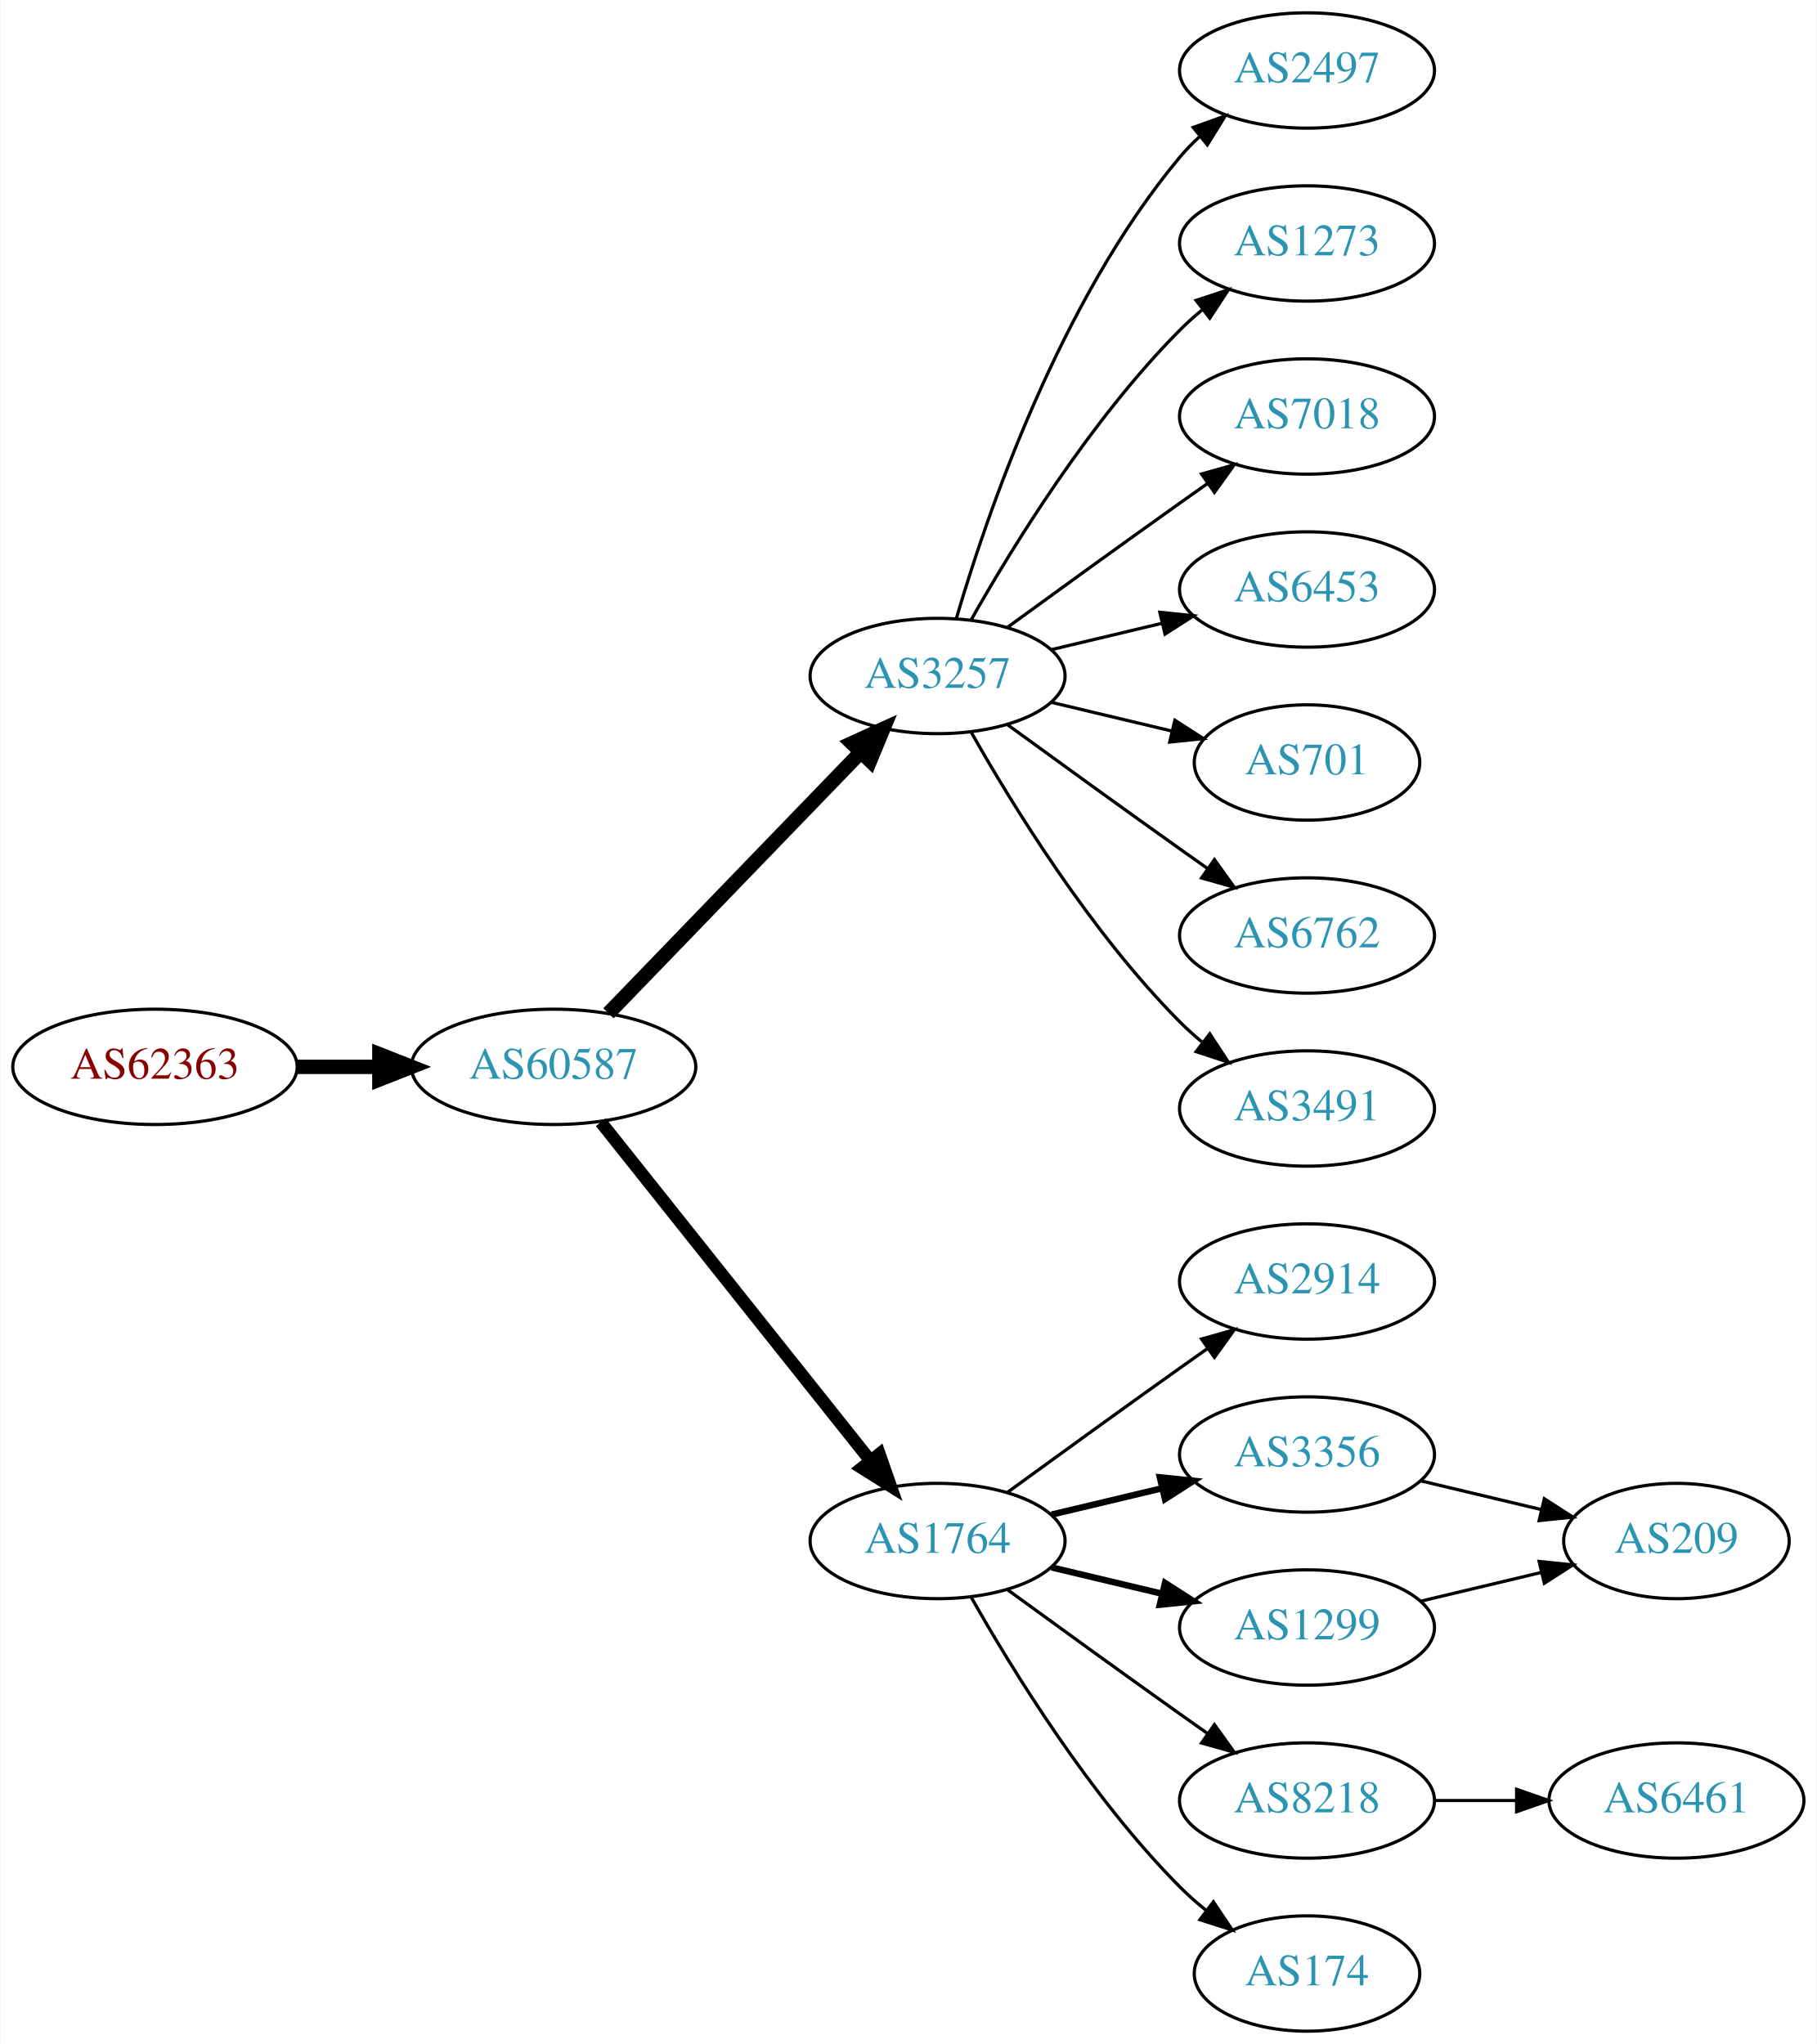
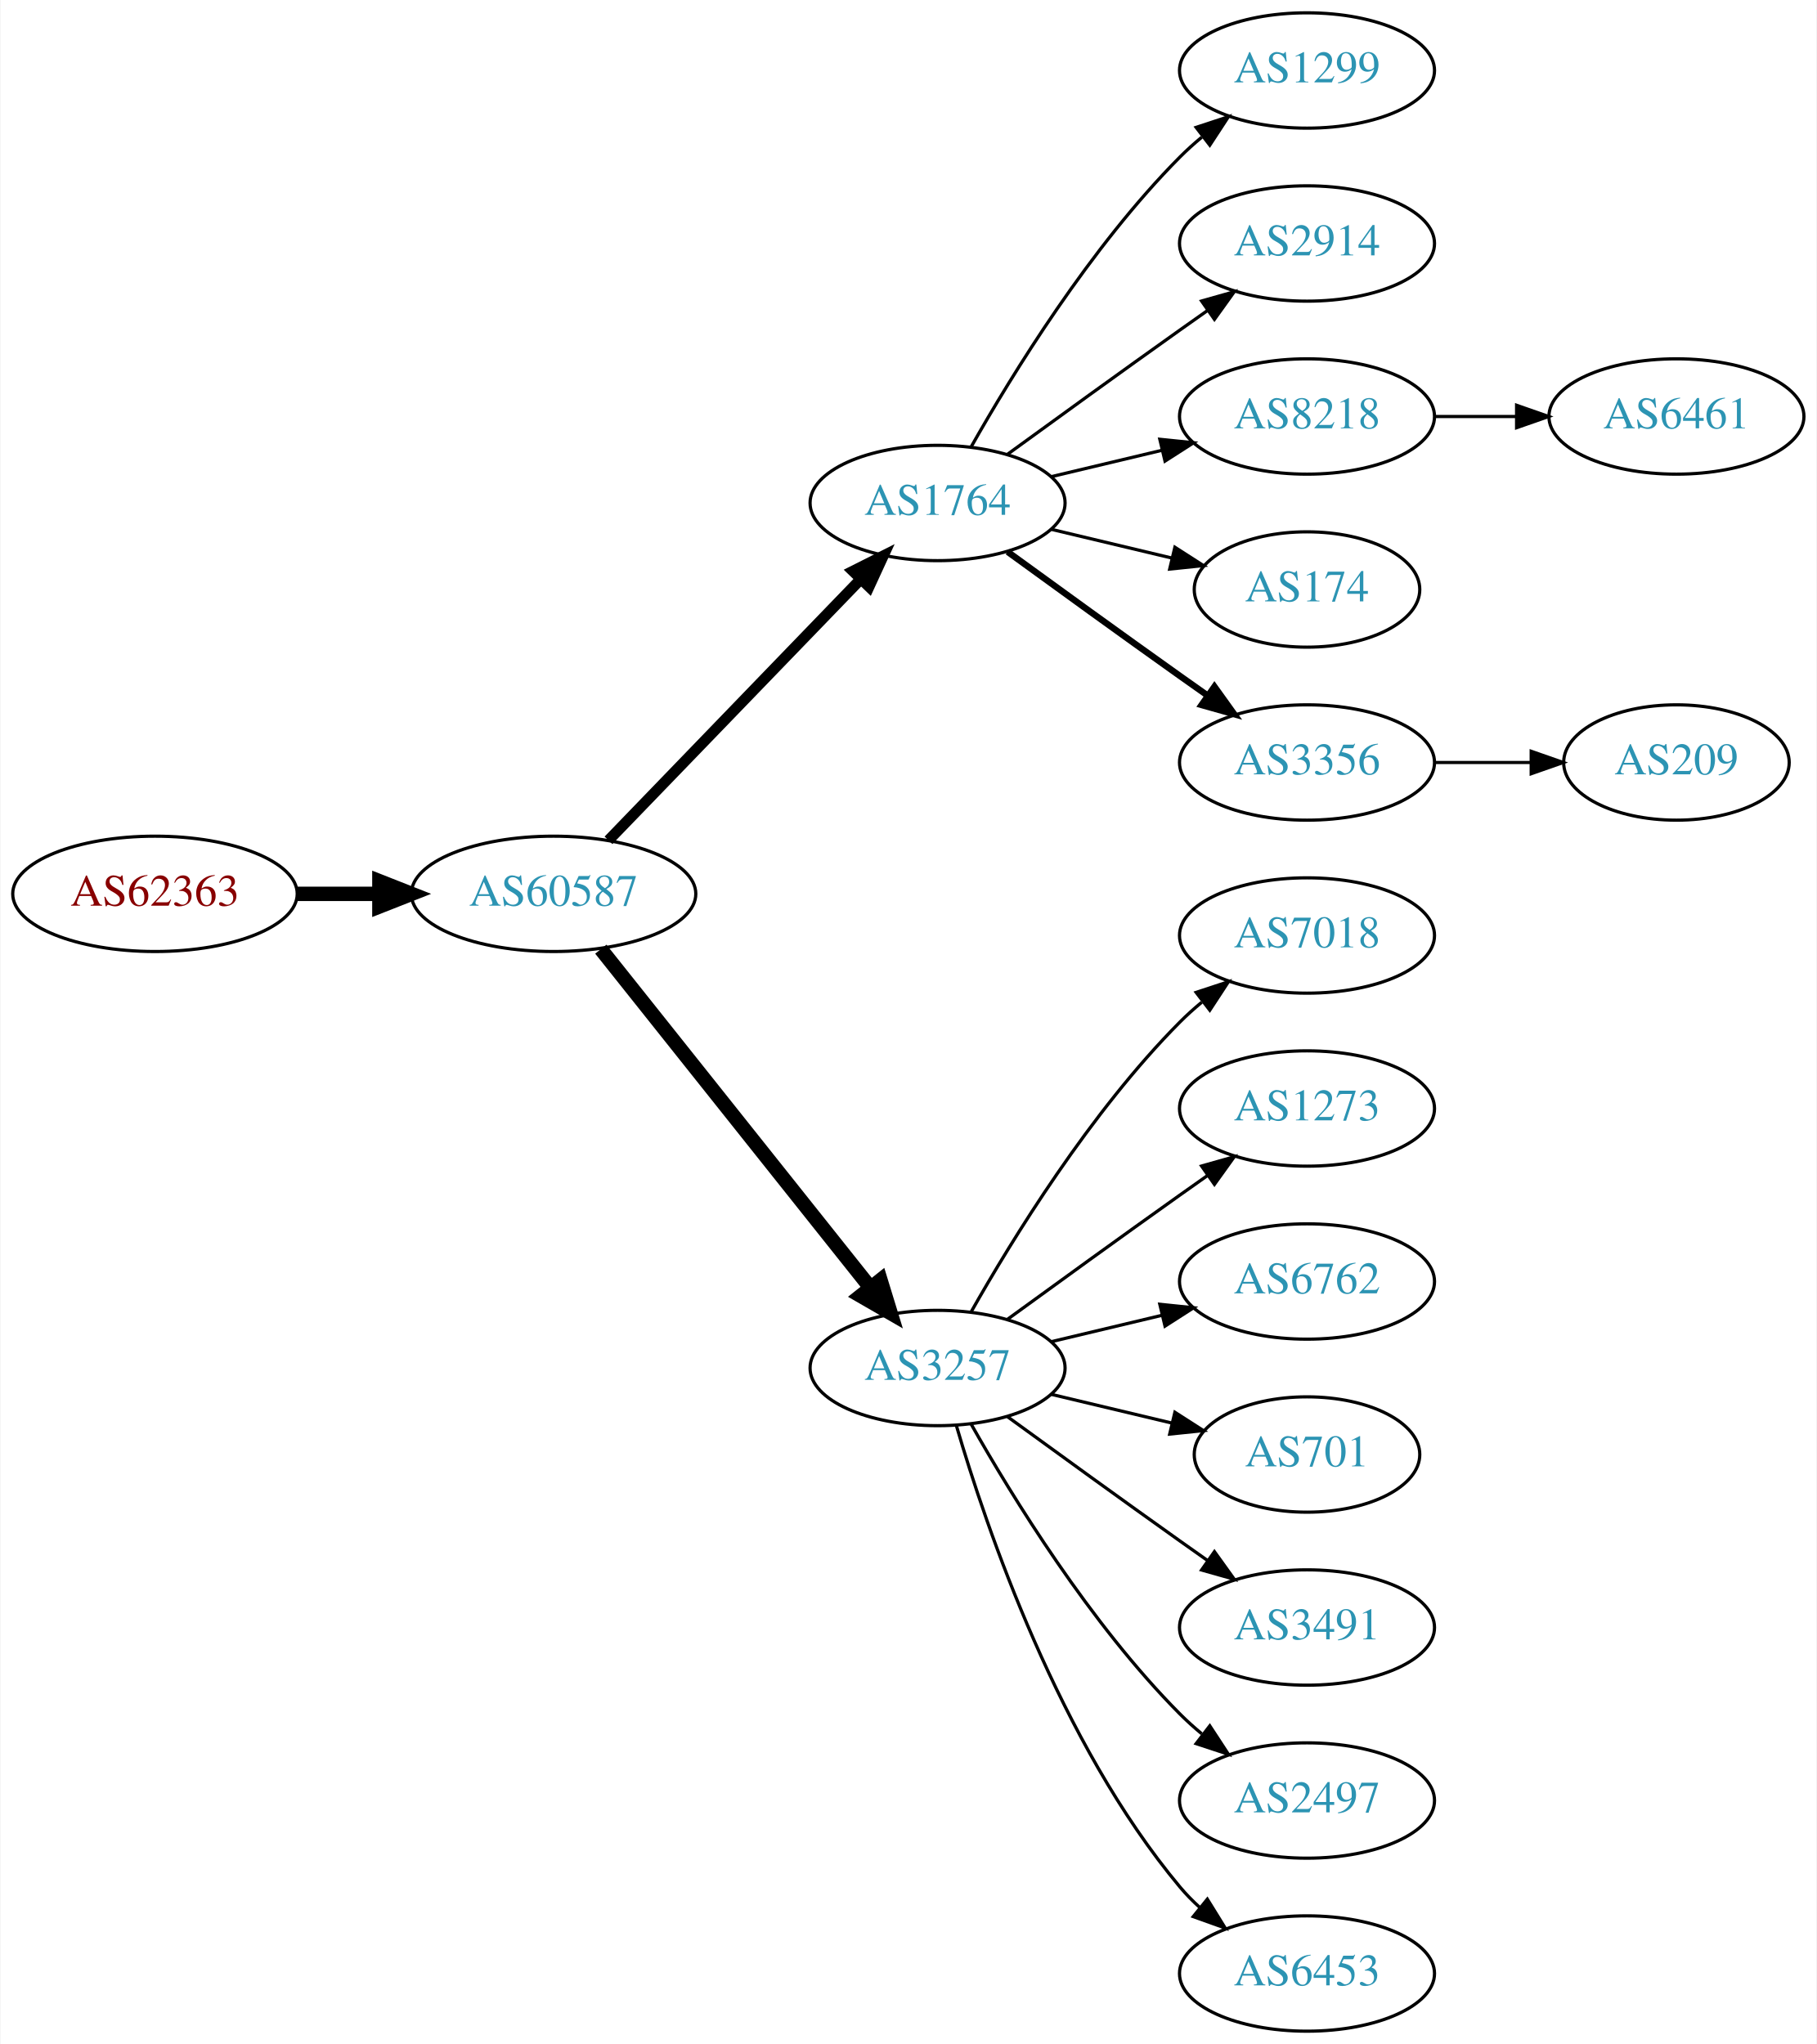
<svg xmlns="http://www.w3.org/2000/svg" xmlns:xlink="http://www.w3.org/1999/xlink" width="567pt" height="638pt" viewBox="0.00 0.00 566.66 638.00">
  <g id="graph0" class="graph" transform="scale(1 1) rotate(0) translate(4 634)">
    <polygon fill="white" stroke="none" points="-4,4 -4,-634 562.663,-634 562.663,4 -4,4" />
    <g id="node1" class="node">
      <g id="a_node1">
        <a xlink:href="/asn/62363" xlink:title="AS62363 ~ Ertl &amp; Gross OG [AT]">
-           <ellipse fill="#ffffff" stroke="black" cx="44.196" cy="-301" rx="44.393" ry="18" />
-           <text text-anchor="middle" x="44.196" y="-297.3" font-family="Times,serif" font-size="14.00" fill="#880000">AS62363</text>
+           <ellipse fill="#ffffff" stroke="black" cx="44.196" cy="-355" rx="44.393" ry="18" />
+           <text text-anchor="middle" x="44.196" y="-351.3" font-family="Times,serif" font-size="14.00" fill="#880000">AS62363</text>
        </a>
      </g>
    </g>
    <g id="node2" class="node">
      <g id="a_node2">
        <a xlink:href="/asn/60587" xlink:title="AS60587 ~ XINON GmbH [AT]">
-           <ellipse fill="#ffffff" stroke="black" cx="168.588" cy="-301" rx="44.393" ry="18" />
-           <text text-anchor="middle" x="168.588" y="-297.3" font-family="Times,serif" font-size="14.00" fill="#2c94b3">AS60587</text>
+           <ellipse fill="#ffffff" stroke="black" cx="168.588" cy="-355" rx="44.393" ry="18" />
+           <text text-anchor="middle" x="168.588" y="-351.3" font-family="Times,serif" font-size="14.00" fill="#2c94b3">AS60587</text>
        </a>
      </g>
    </g>
    <g id="edge1" class="edge">
-       <path fill="none" stroke="black" stroke-width="4.5" d="M88.692,-301C96.898,-301 105.569,-301 114.041,-301" />
-       <polygon fill="black" stroke="black" stroke-width="4.5" points="114.233,-304.938 124.233,-301 114.233,-297.063 114.233,-304.938" />
+       <path fill="none" stroke="black" stroke-width="4.5" d="M88.692,-355C96.898,-355 105.569,-355 114.041,-355" />
+       <polygon fill="black" stroke="black" stroke-width="4.5" points="114.233,-358.938 124.233,-355 114.233,-351.063 114.233,-358.938" />
    </g>
    <g id="node3" class="node">
      <g id="a_node3">
-         <a xlink:href="/asn/3257" xlink:title="AS3257 ~ GTT [DE]">
-           <ellipse fill="#ffffff" stroke="black" cx="288.431" cy="-423" rx="39.794" ry="18" />
-           <text text-anchor="middle" x="288.431" y="-419.3" font-family="Times,serif" font-size="14.00" fill="#2c94b3">AS3257</text>
+         <a xlink:href="/asn/1764" xlink:title="AS1764 ~ NEXTLAYER-AS [AT]">
+           <ellipse fill="#ffffff" stroke="black" cx="288.431" cy="-477" rx="39.794" ry="18" />
+           <text text-anchor="middle" x="288.431" y="-473.3" font-family="Times,serif" font-size="14.00" fill="#2c94b3">AS1764</text>
        </a>
      </g>
    </g>
    <g id="edge2" class="edge">
-       <path fill="none" stroke="black" stroke-width="4.5" d="M185.727,-317.708C206.09,-338.789 241.243,-375.183 264.418,-399.175" />
-       <polygon fill="black" stroke="black" stroke-width="4.5" points="261.708,-402.037 271.487,-406.494 267.372,-396.566 261.708,-402.037" />
+       <path fill="none" stroke="black" stroke-width="3.375" d="M185.727,-371.708C206.09,-392.789 241.243,-429.183 264.418,-453.175" />
+       <polygon fill="black" stroke="black" stroke-width="3.375" points="262.022,-455.733 271.487,-460.494 267.057,-450.87 262.022,-455.733" />
    </g>
    <g id="node4" class="node">
      <g id="a_node4">
-         <a xlink:href="/asn/1764" xlink:title="AS1764 ~ NEXTLAYER-AS [AT]">
-           <ellipse fill="#ffffff" stroke="black" cx="288.431" cy="-153" rx="39.794" ry="18" />
-           <text text-anchor="middle" x="288.431" y="-149.3" font-family="Times,serif" font-size="14.00" fill="#2c94b3">AS1764</text>
+         <a xlink:href="/asn/3257" xlink:title="AS3257 ~ GTT [DE]">
+           <ellipse fill="#ffffff" stroke="black" cx="288.431" cy="-207" rx="39.794" ry="18" />
+           <text text-anchor="middle" x="288.431" y="-203.3" font-family="Times,serif" font-size="14.00" fill="#2c94b3">AS3257</text>
        </a>
      </g>
    </g>
    <g id="edge3" class="edge">
-       <path fill="none" stroke="black" stroke-width="3.938" d="M183.337,-283.733C204.093,-257.666 243.538,-208.126 267.462,-178.079" />
-       <polygon fill="black" stroke="black" stroke-width="3.938" points="270.279,-180.16 273.77,-170.157 264.803,-175.8 270.279,-180.16" />
+       <path fill="none" stroke="black" stroke-width="4.5" d="M183.337,-337.733C204.093,-311.666 243.538,-262.126 267.462,-232.079" />
+       <polygon fill="black" stroke="black" stroke-width="4.5" points="270.621,-234.433 273.77,-224.157 264.46,-229.528 270.621,-234.433" />
    </g>
    <g id="node5" class="node">
      <g id="a_node5">
-         <a xlink:href="/asn/6762" xlink:title="AS6762 ~ TELECOM ITALIA SPARKLE S.p.A. [IT]">
-           <ellipse fill="#ffffff" stroke="black" cx="403.724" cy="-342" rx="39.794" ry="18" />
-           <text text-anchor="middle" x="403.724" y="-338.3" font-family="Times,serif" font-size="14.00" fill="#2c94b3">AS6762</text>
+         <a xlink:href="/asn/1299" xlink:title="AS1299 ~ Telia Carrier [EU]">
+           <ellipse fill="#ffffff" stroke="black" cx="403.724" cy="-612" rx="39.794" ry="18" />
+           <text text-anchor="middle" x="403.724" y="-608.3" font-family="Times,serif" font-size="14.00" fill="#2c94b3">AS1299</text>
        </a>
      </g>
    </g>
    <g id="edge4" class="edge">
-       <path fill="none" stroke="black" d="M310.279,-407.778C325.213,-396.909 345.827,-381.975 364.077,-369 366.898,-366.995 369.841,-364.915 372.789,-362.841" />
-       <polygon fill="black" stroke="black" points="374.835,-365.681 381.013,-357.074 370.816,-359.95 374.835,-365.681" />
+       <path fill="none" stroke="black" d="M298.891,-494.49C311.672,-517.096 336.105,-556.886 364.077,-585 366.188,-587.121 368.484,-589.188 370.87,-591.171" />
+       <polygon fill="black" stroke="black" points="369.122,-594.242 379.185,-597.556 373.385,-588.69 369.122,-594.242" />
    </g>
    <g id="node6" class="node">
      <g id="a_node6">
-         <a xlink:href="/asn/3491" xlink:title="AS3491 ~ PCCW Global, Inc. [US]">
-           <ellipse fill="#ffffff" stroke="black" cx="403.724" cy="-288" rx="39.794" ry="18" />
-           <text text-anchor="middle" x="403.724" y="-284.3" font-family="Times,serif" font-size="14.00" fill="#2c94b3">AS3491</text>
+         <a xlink:href="/asn/2914" xlink:title="AS2914 ~ NTT America, Inc. [US]">
+           <ellipse fill="#ffffff" stroke="black" cx="403.724" cy="-558" rx="39.794" ry="18" />
+           <text text-anchor="middle" x="403.724" y="-554.3" font-family="Times,serif" font-size="14.00" fill="#2c94b3">AS2914</text>
        </a>
      </g>
    </g>
    <g id="edge5" class="edge">
-       <path fill="none" stroke="black" d="M298.891,-405.51C311.672,-382.904 336.105,-343.114 364.077,-315 366.188,-312.879 368.484,-310.812 370.87,-308.829" />
-       <polygon fill="black" stroke="black" points="373.385,-311.31 379.185,-302.444 369.122,-305.758 373.385,-311.31" />
+       <path fill="none" stroke="black" d="M310.279,-492.222C325.213,-503.091 345.827,-518.025 364.077,-531 366.898,-533.005 369.841,-535.085 372.789,-537.159" />
+       <polygon fill="black" stroke="black" points="370.816,-540.05 381.013,-542.926 374.835,-534.319 370.816,-540.05" />
    </g>
    <g id="node7" class="node">
      <g id="a_node7">
-         <a xlink:href="/asn/2497" xlink:title="AS2497 ~ Internet Initiative Japan Inc. [JP]">
-           <ellipse fill="#ffffff" stroke="black" cx="403.724" cy="-612" rx="39.794" ry="18" />
-           <text text-anchor="middle" x="403.724" y="-608.3" font-family="Times,serif" font-size="14.00" fill="#2c94b3">AS2497</text>
+         <a xlink:href="/asn/8218" xlink:title="AS8218 ~ legacy Neotelecoms [FR]">
+           <ellipse fill="#ffffff" stroke="black" cx="403.724" cy="-504" rx="39.794" ry="18" />
+           <text text-anchor="middle" x="403.724" y="-500.3" font-family="Times,serif" font-size="14.00" fill="#2c94b3">AS8218</text>
        </a>
      </g>
    </g>
    <g id="edge6" class="edge">
-       <path fill="none" stroke="black" d="M294.305,-441.002C303.619,-472.844 326.435,-539.981 364.077,-585 365.948,-587.237 368.046,-589.374 370.272,-591.396" />
-       <polygon fill="black" stroke="black" points="368.216,-594.234 378.191,-597.804 372.619,-588.793 368.216,-594.234" />
+       <path fill="none" stroke="black" d="M324.038,-485.248C334.909,-487.838 347.064,-490.735 358.506,-493.462" />
+       <polygon fill="black" stroke="black" points="357.789,-496.889 368.328,-495.803 359.412,-490.08 357.789,-496.889" />
    </g>
    <g id="node8" class="node">
      <g id="a_node8">
-         <a xlink:href="/asn/1273" xlink:title="AS1273 ~ Vodafone Group PLC [EU]">
-           <ellipse fill="#ffffff" stroke="black" cx="403.724" cy="-558" rx="39.794" ry="18" />
-           <text text-anchor="middle" x="403.724" y="-554.3" font-family="Times,serif" font-size="14.00" fill="#2c94b3">AS1273</text>
+         <a xlink:href="/asn/174" xlink:title="AS174 ~ Cogent Communications [US]">
+           <ellipse fill="#ffffff" stroke="black" cx="403.724" cy="-450" rx="35.194" ry="18" />
+           <text text-anchor="middle" x="403.724" y="-446.3" font-family="Times,serif" font-size="14.00" fill="#2c94b3">AS174</text>
        </a>
      </g>
    </g>
    <g id="edge7" class="edge">
-       <path fill="none" stroke="black" d="M298.891,-440.49C311.672,-463.096 336.105,-502.886 364.077,-531 366.188,-533.121 368.484,-535.188 370.87,-537.171" />
-       <polygon fill="black" stroke="black" points="369.122,-540.242 379.185,-543.556 373.385,-534.69 369.122,-540.242" />
+       <path fill="none" stroke="black" d="M324.038,-468.752C335.833,-465.942 349.137,-462.771 361.405,-459.847" />
+       <polygon fill="black" stroke="black" points="362.494,-463.186 371.41,-457.463 360.871,-456.376 362.494,-463.186" />
    </g>
    <g id="node9" class="node">
      <g id="a_node9">
-         <a xlink:href="/asn/7018" xlink:title="AS7018 ~ ATT-INTERNET4 [US]">
-           <ellipse fill="#ffffff" stroke="black" cx="403.724" cy="-504" rx="39.794" ry="18" />
-           <text text-anchor="middle" x="403.724" y="-500.3" font-family="Times,serif" font-size="14.00" fill="#2c94b3">AS7018</text>
+         <a xlink:href="/asn/3356" xlink:title="AS3356 ~ Level 3 Parent, LLC [US]">
+           <ellipse fill="#ffffff" stroke="black" cx="403.724" cy="-396" rx="39.794" ry="18" />
+           <text text-anchor="middle" x="403.724" y="-392.3" font-family="Times,serif" font-size="14.00" fill="#2c94b3">AS3356</text>
        </a>
      </g>
    </g>
    <g id="edge8" class="edge">
-       <path fill="none" stroke="black" d="M310.279,-438.222C325.213,-449.091 345.827,-464.025 364.077,-477 366.898,-479.005 369.841,-481.085 372.789,-483.159" />
-       <polygon fill="black" stroke="black" points="370.816,-486.05 381.013,-488.926 374.835,-480.319 370.816,-486.05" />
+       <path fill="none" stroke="black" stroke-width="2" d="M310.279,-461.778C325.213,-450.909 345.827,-435.975 364.077,-423 366.898,-420.995 369.841,-418.915 372.789,-416.841" />
+       <polygon fill="black" stroke="black" stroke-width="2" points="374.835,-419.681 381.013,-411.074 370.816,-413.95 374.835,-419.681" />
    </g>
    <g id="node10" class="node">
      <g id="a_node10">
-         <a xlink:href="/asn/6453" xlink:title="AS6453 ~ TATA COMMUNICATIONS (AMERICA) INC [US]">
-           <ellipse fill="#ffffff" stroke="black" cx="403.724" cy="-450" rx="39.794" ry="18" />
-           <text text-anchor="middle" x="403.724" y="-446.3" font-family="Times,serif" font-size="14.00" fill="#2c94b3">AS6453</text>
+         <a xlink:href="/asn/7018" xlink:title="AS7018 ~ AT&amp;T Services, Inc. [US]">
+           <ellipse fill="#ffffff" stroke="black" cx="403.724" cy="-342" rx="39.794" ry="18" />
+           <text text-anchor="middle" x="403.724" y="-338.3" font-family="Times,serif" font-size="14.00" fill="#2c94b3">AS7018</text>
        </a>
      </g>
    </g>
    <g id="edge9" class="edge">
-       <path fill="none" stroke="black" d="M324.038,-431.248C334.909,-433.838 347.064,-436.735 358.506,-439.462" />
-       <polygon fill="black" stroke="black" points="357.789,-442.889 368.328,-441.803 359.412,-436.08 357.789,-442.889" />
+       <path fill="none" stroke="black" d="M298.891,-224.49C311.672,-247.096 336.105,-286.886 364.077,-315 366.188,-317.121 368.484,-319.188 370.87,-321.171" />
+       <polygon fill="black" stroke="black" points="369.122,-324.242 379.185,-327.556 373.385,-318.69 369.122,-324.242" />
    </g>
    <g id="node11" class="node">
      <g id="a_node11">
-         <a xlink:href="/asn/701" xlink:title="AS701 ~ UUNET [US]">
-           <ellipse fill="#ffffff" stroke="black" cx="403.724" cy="-396" rx="35.194" ry="18" />
-           <text text-anchor="middle" x="403.724" y="-392.3" font-family="Times,serif" font-size="14.00" fill="#2c94b3">AS701</text>
+         <a xlink:href="/asn/1273" xlink:title="AS1273 ~ Vodafone Group PLC [EU]">
+           <ellipse fill="#ffffff" stroke="black" cx="403.724" cy="-288" rx="39.794" ry="18" />
+           <text text-anchor="middle" x="403.724" y="-284.3" font-family="Times,serif" font-size="14.00" fill="#2c94b3">AS1273</text>
        </a>
      </g>
    </g>
    <g id="edge10" class="edge">
-       <path fill="none" stroke="black" d="M324.038,-414.752C335.833,-411.942 349.137,-408.771 361.405,-405.847" />
-       <polygon fill="black" stroke="black" points="362.494,-409.186 371.41,-403.463 360.871,-402.376 362.494,-409.186" />
+       <path fill="none" stroke="black" d="M310.279,-222.222C325.213,-233.091 345.827,-248.025 364.077,-261 366.898,-263.005 369.841,-265.085 372.789,-267.159" />
+       <polygon fill="black" stroke="black" points="370.816,-270.05 381.013,-272.926 374.835,-264.319 370.816,-270.05" />
    </g>
    <g id="node12" class="node">
      <g id="a_node12">
-         <a xlink:href="/asn/1299" xlink:title="AS1299 ~ Telia Carrier [EU]">
-           <ellipse fill="#ffffff" stroke="black" cx="403.724" cy="-126" rx="39.794" ry="18" />
-           <text text-anchor="middle" x="403.724" y="-122.3" font-family="Times,serif" font-size="14.00" fill="#2c94b3">AS1299</text>
+         <a xlink:href="/asn/6762" xlink:title="AS6762 ~ TELECOM ITALIA SPARKLE S.p.A. [IT]">
+           <ellipse fill="#ffffff" stroke="black" cx="403.724" cy="-234" rx="39.794" ry="18" />
+           <text text-anchor="middle" x="403.724" y="-230.3" font-family="Times,serif" font-size="14.00" fill="#2c94b3">AS6762</text>
        </a>
      </g>
    </g>
    <g id="edge11" class="edge">
-       <path fill="none" stroke="black" stroke-width="2" d="M324.038,-144.752C334.909,-142.162 347.064,-139.265 358.506,-136.538" />
-       <polygon fill="black" stroke="black" stroke-width="2" points="359.412,-139.92 368.328,-134.197 357.789,-133.111 359.412,-139.92" />
+       <path fill="none" stroke="black" d="M324.038,-215.248C334.909,-217.838 347.064,-220.735 358.506,-223.462" />
+       <polygon fill="black" stroke="black" points="357.789,-226.889 368.328,-225.803 359.412,-220.08 357.789,-226.889" />
    </g>
    <g id="node13" class="node">
      <g id="a_node13">
-         <a xlink:href="/asn/8218" xlink:title="AS8218 ~ legacy Neotelecoms [FR]">
-           <ellipse fill="#ffffff" stroke="black" cx="403.724" cy="-72" rx="39.794" ry="18" />
-           <text text-anchor="middle" x="403.724" y="-68.3" font-family="Times,serif" font-size="14.00" fill="#2c94b3">AS8218</text>
+         <a xlink:href="/asn/701" xlink:title="AS701 ~ UUNET [US]">
+           <ellipse fill="#ffffff" stroke="black" cx="403.724" cy="-180" rx="35.194" ry="18" />
+           <text text-anchor="middle" x="403.724" y="-176.3" font-family="Times,serif" font-size="14.00" fill="#2c94b3">AS701</text>
        </a>
      </g>
    </g>
    <g id="edge12" class="edge">
-       <path fill="none" stroke="black" d="M310.279,-137.778C325.213,-126.909 345.827,-111.975 364.077,-99 366.898,-96.995 369.841,-94.915 372.789,-92.841" />
-       <polygon fill="black" stroke="black" points="374.835,-95.681 381.013,-87.074 370.816,-89.95 374.835,-95.681" />
+       <path fill="none" stroke="black" d="M324.038,-198.752C335.833,-195.942 349.137,-192.771 361.405,-189.847" />
+       <polygon fill="black" stroke="black" points="362.494,-193.186 371.41,-187.463 360.871,-186.376 362.494,-193.186" />
    </g>
    <g id="node14" class="node">
      <g id="a_node14">
-         <a xlink:href="/asn/174" xlink:title="AS174 ~ Cogent Communications [US]">
-           <ellipse fill="#ffffff" stroke="black" cx="403.724" cy="-18" rx="35.194" ry="18" />
-           <text text-anchor="middle" x="403.724" y="-14.3" font-family="Times,serif" font-size="14.00" fill="#2c94b3">AS174</text>
+         <a xlink:href="/asn/3491" xlink:title="AS3491 ~ PCCW Global, Inc. [US]">
+           <ellipse fill="#ffffff" stroke="black" cx="403.724" cy="-126" rx="39.794" ry="18" />
+           <text text-anchor="middle" x="403.724" y="-122.3" font-family="Times,serif" font-size="14.00" fill="#2c94b3">AS3491</text>
        </a>
      </g>
    </g>
    <g id="edge13" class="edge">
-       <path fill="none" stroke="black" d="M298.891,-135.51C311.672,-112.904 336.105,-73.114 364.077,-45 366.578,-42.487 369.338,-40.051 372.199,-37.739" />
-       <polygon fill="black" stroke="black" points="374.5,-40.389 380.396,-31.587 370.298,-34.79 374.5,-40.389" />
+       <path fill="none" stroke="black" d="M310.279,-191.778C325.213,-180.909 345.827,-165.975 364.077,-153 366.898,-150.995 369.841,-148.915 372.789,-146.841" />
+       <polygon fill="black" stroke="black" points="374.835,-149.681 381.013,-141.074 370.816,-143.95 374.835,-149.681" />
    </g>
    <g id="node15" class="node">
      <g id="a_node15">
-         <a xlink:href="/asn/2914" xlink:title="AS2914 ~ NTT America, Inc. [US]">
-           <ellipse fill="#ffffff" stroke="black" cx="403.724" cy="-234" rx="39.794" ry="18" />
-           <text text-anchor="middle" x="403.724" y="-230.3" font-family="Times,serif" font-size="14.00" fill="#2c94b3">AS2914</text>
+         <a xlink:href="/asn/2497" xlink:title="AS2497 ~ Internet Initiative Japan Inc. [JP]">
+           <ellipse fill="#ffffff" stroke="black" cx="403.724" cy="-72" rx="39.794" ry="18" />
+           <text text-anchor="middle" x="403.724" y="-68.3" font-family="Times,serif" font-size="14.00" fill="#2c94b3">AS2497</text>
        </a>
      </g>
    </g>
    <g id="edge14" class="edge">
-       <path fill="none" stroke="black" d="M310.279,-168.222C325.213,-179.091 345.827,-194.025 364.077,-207 366.898,-209.005 369.841,-211.085 372.789,-213.159" />
-       <polygon fill="black" stroke="black" points="370.816,-216.05 381.013,-218.926 374.835,-210.319 370.816,-216.05" />
+       <path fill="none" stroke="black" d="M298.891,-189.51C311.672,-166.904 336.105,-127.114 364.077,-99 366.188,-96.879 368.484,-94.812 370.87,-92.829" />
+       <polygon fill="black" stroke="black" points="373.385,-95.31 379.185,-86.444 369.122,-89.758 373.385,-95.31" />
    </g>
    <g id="node16" class="node">
      <g id="a_node16">
-         <a xlink:href="/asn/3356" xlink:title="AS3356 ~ Level 3 Parent, LLC [US]">
-           <ellipse fill="#ffffff" stroke="black" cx="403.724" cy="-180" rx="39.794" ry="18" />
-           <text text-anchor="middle" x="403.724" y="-176.3" font-family="Times,serif" font-size="14.00" fill="#2c94b3">AS3356</text>
+         <a xlink:href="/asn/6453" xlink:title="AS6453 ~ TATA COMMUNICATIONS (AMERICA) INC [US]">
+           <ellipse fill="#ffffff" stroke="black" cx="403.724" cy="-18" rx="39.794" ry="18" />
+           <text text-anchor="middle" x="403.724" y="-14.3" font-family="Times,serif" font-size="14.00" fill="#2c94b3">AS6453</text>
        </a>
      </g>
    </g>
    <g id="edge15" class="edge">
-       <path fill="none" stroke="black" stroke-width="2" d="M324.038,-161.248C334.909,-163.838 347.064,-166.735 358.506,-169.462" />
-       <polygon fill="black" stroke="black" stroke-width="2" points="357.789,-172.889 368.328,-171.803 359.412,-166.08 357.789,-172.889" />
+       <path fill="none" stroke="black" d="M294.305,-188.998C303.619,-157.156 326.435,-90.019 364.077,-45 365.948,-42.763 368.046,-40.626 370.272,-38.604" />
+       <polygon fill="black" stroke="black" points="372.619,-41.208 378.191,-32.196 368.216,-35.766 372.619,-41.208" />
    </g>
    <g id="node17" class="node">
      <g id="a_node17">
-         <a xlink:href="/asn/209" xlink:title="AS209 ~ CenturyLink Communications, LLC [US]">
-           <ellipse fill="#ffffff" stroke="black" cx="519.017" cy="-153" rx="35.194" ry="18" />
-           <text text-anchor="middle" x="519.017" y="-149.3" font-family="Times,serif" font-size="14.00" fill="#2c94b3">AS209</text>
+         <a xlink:href="/asn/6461" xlink:title="AS6461 ~ Zayo Bandwidth [US]">
+           <ellipse fill="#ffffff" stroke="black" cx="519.017" cy="-504" rx="39.794" ry="18" />
+           <text text-anchor="middle" x="519.017" y="-500.3" font-family="Times,serif" font-size="14.00" fill="#2c94b3">AS6461</text>
        </a>
      </g>
    </g>
    <g id="edge16" class="edge">
-       <path fill="none" stroke="black" d="M439.331,-134.248C451.125,-137.058 464.43,-140.229 476.698,-143.153" />
-       <polygon fill="black" stroke="black" points="476.164,-146.624 486.703,-145.537 477.787,-139.814 476.164,-146.624" />
+       <path fill="none" stroke="black" d="M443.396,-504C451.599,-504 460.363,-504 468.895,-504" />
+       <polygon fill="black" stroke="black" points="469.134,-507.5 479.134,-504 469.134,-500.5 469.134,-507.5" />
    </g>
    <g id="node18" class="node">
      <g id="a_node18">
-         <a xlink:href="/asn/6461" xlink:title="AS6461 ~ Zayo Bandwidth [US]">
-           <ellipse fill="#ffffff" stroke="black" cx="519.017" cy="-72" rx="39.794" ry="18" />
-           <text text-anchor="middle" x="519.017" y="-68.3" font-family="Times,serif" font-size="14.00" fill="#2c94b3">AS6461</text>
+         <a xlink:href="/asn/209" xlink:title="AS209 ~ CenturyLink Communications, LLC [US]">
+           <ellipse fill="#ffffff" stroke="black" cx="519.017" cy="-396" rx="35.194" ry="18" />
+           <text text-anchor="middle" x="519.017" y="-392.3" font-family="Times,serif" font-size="14.00" fill="#2c94b3">AS209</text>
        </a>
      </g>
    </g>
    <g id="edge17" class="edge">
-       <path fill="none" stroke="black" d="M443.396,-72C451.599,-72 460.363,-72 468.895,-72" />
-       <polygon fill="black" stroke="black" points="469.134,-75.5 479.134,-72 469.134,-68.5 469.134,-75.5" />
-     </g>
-     <g id="edge18" class="edge">
-       <path fill="none" stroke="black" d="M439.331,-171.752C451.125,-168.942 464.43,-165.771 476.698,-162.847" />
-       <polygon fill="black" stroke="black" points="477.787,-166.186 486.703,-160.463 476.164,-159.376 477.787,-166.186" />
+       <path fill="none" stroke="black" d="M443.396,-396C453.101,-396 463.592,-396 473.555,-396" />
+       <polygon fill="black" stroke="black" points="473.691,-399.5 483.691,-396 473.691,-392.5 473.691,-399.5" />
    </g>
  </g>
</svg>
